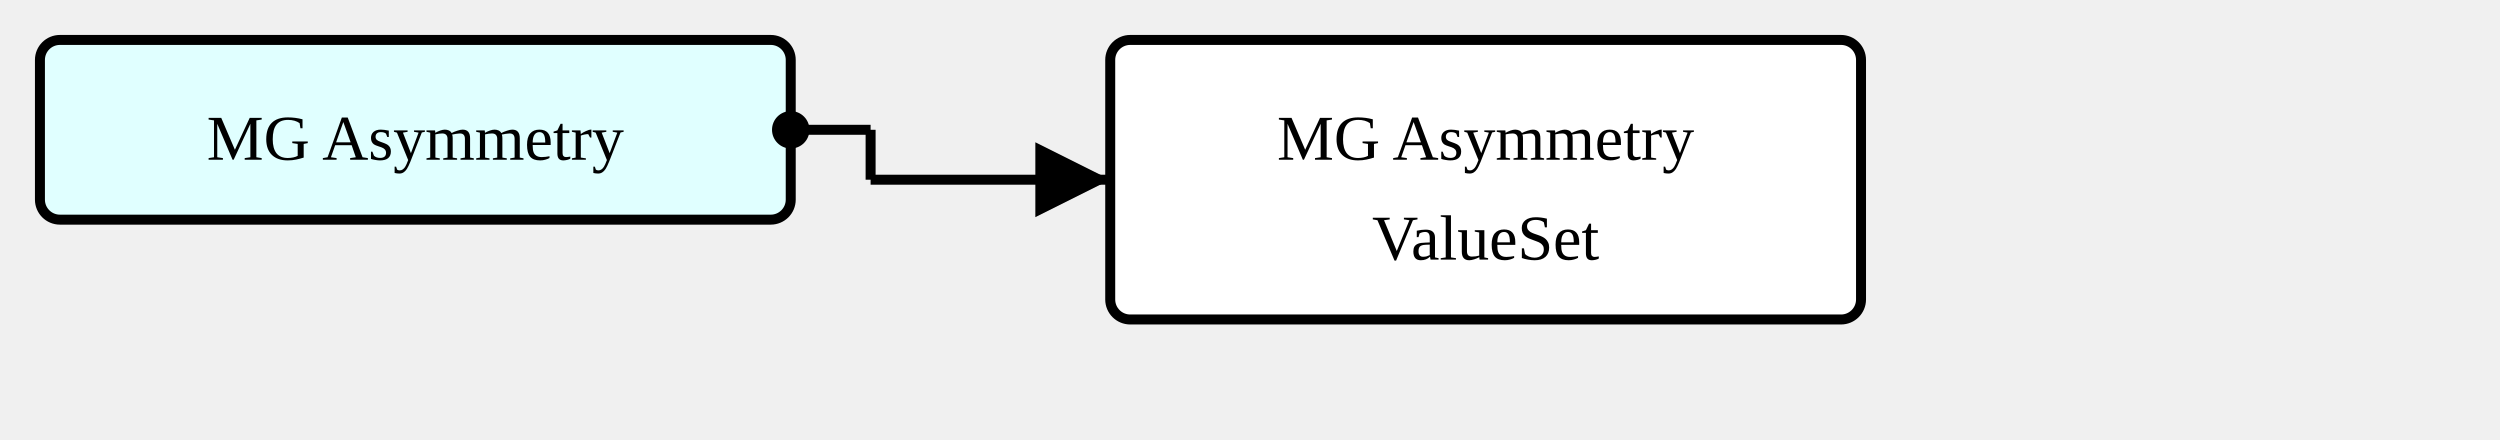
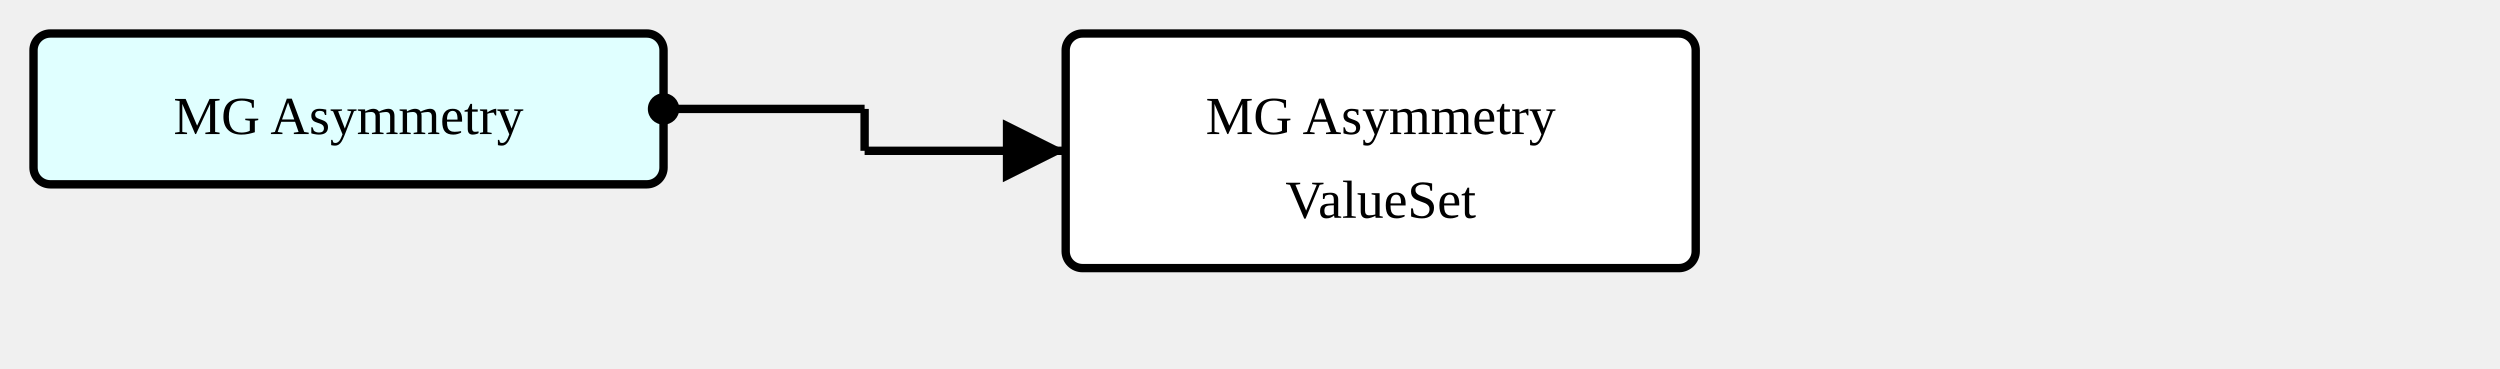
- <svg xmlns="http://www.w3.org/2000/svg" version="1.1" width="469.5" height="82.5">
+ <svg xmlns="http://www.w3.org/2000/svg" version="1.1" width="559.5" height="82.5">
  <defs>
    <marker id="arrowStart" markerWidth="3.75" markerHeight="3.75" markerUnits="px" refX="1.875" refY="1.875">
      <circle fill="Black" stroke-width="0" cx="1.875" cy="1.875" r="1.875" />
    </marker>
    <marker id="arrowEnd" markerWidth="7.5" markerHeight="7.5" markerUnits="px" refX="7.5" refY="3.75">
      <polygon fill="Black" stroke-width="0" points="0 0 7.5 3.75 0 7.5" />
    </marker>
  </defs>
  <g>
    <g transform="translate(7.5 7.5)">
      <a href="./StructureDefinition-MGAbnormalityAsymmetry.html" target="_top">
        <rect fill="LightCyan" stroke="Black" stroke-width="1.875" x="0" y="0" width="141" height="33.75" rx="3.75" ry="3.75" />
      </a>
      <a href="./StructureDefinition-MGAbnormalityAsymmetry.html" target="_top">
        <text x="70.5" y="22.5" text-anchor="middle">MG Asymmetry</text>
      </a>
    </g>
-     <line stroke="Black" stroke-width="1.875" marker-end="url(#arrowEnd)" x1="163.5" y1="33.75" x2="208.5" y2="33.75" />
-     <text x="167.25" y="30" text-anchor="left" />
-     <line stroke="Black" stroke-width="1.875" marker-start="url(#arrowStart)" x1="148.5" y1="24.375" x2="163.5" y2="24.375" />
-     <line stroke="Black" stroke-width="1.875" x1="163.5" y1="24.375" x2="163.5" y2="33.75" />
+     <line stroke="Black" stroke-width="1.875" marker-end="url(#arrowEnd)" x1="193.5" y1="33.75" x2="238.5" y2="33.75" />
+     <text x="197.25" y="30" text-anchor="left" />
+     <line stroke="Black" stroke-width="1.875" marker-start="url(#arrowStart)" x1="148.5" y1="24.375" x2="193.5" y2="24.375" />
+     <text x="152.25" y="20.625" text-anchor="left" />
+     <line stroke="Black" stroke-width="1.875" x1="193.5" y1="24.375" x2="193.5" y2="33.75" />
  </g>
  <g>
-     <g transform="translate(208.5 7.5)">
+     <g transform="translate(238.5 7.5)">
      <rect fill="White" stroke="Black" stroke-width="1.875" x="0" y="0" width="141" height="52.5" rx="3.75" ry="3.75" />
      <text x="70.5" y="22.5" text-anchor="middle">MG Asymmetry</text>
      <text x="70.5" y="41.25" text-anchor="middle">ValueSet</text>
    </g>
  </g>
</svg>
